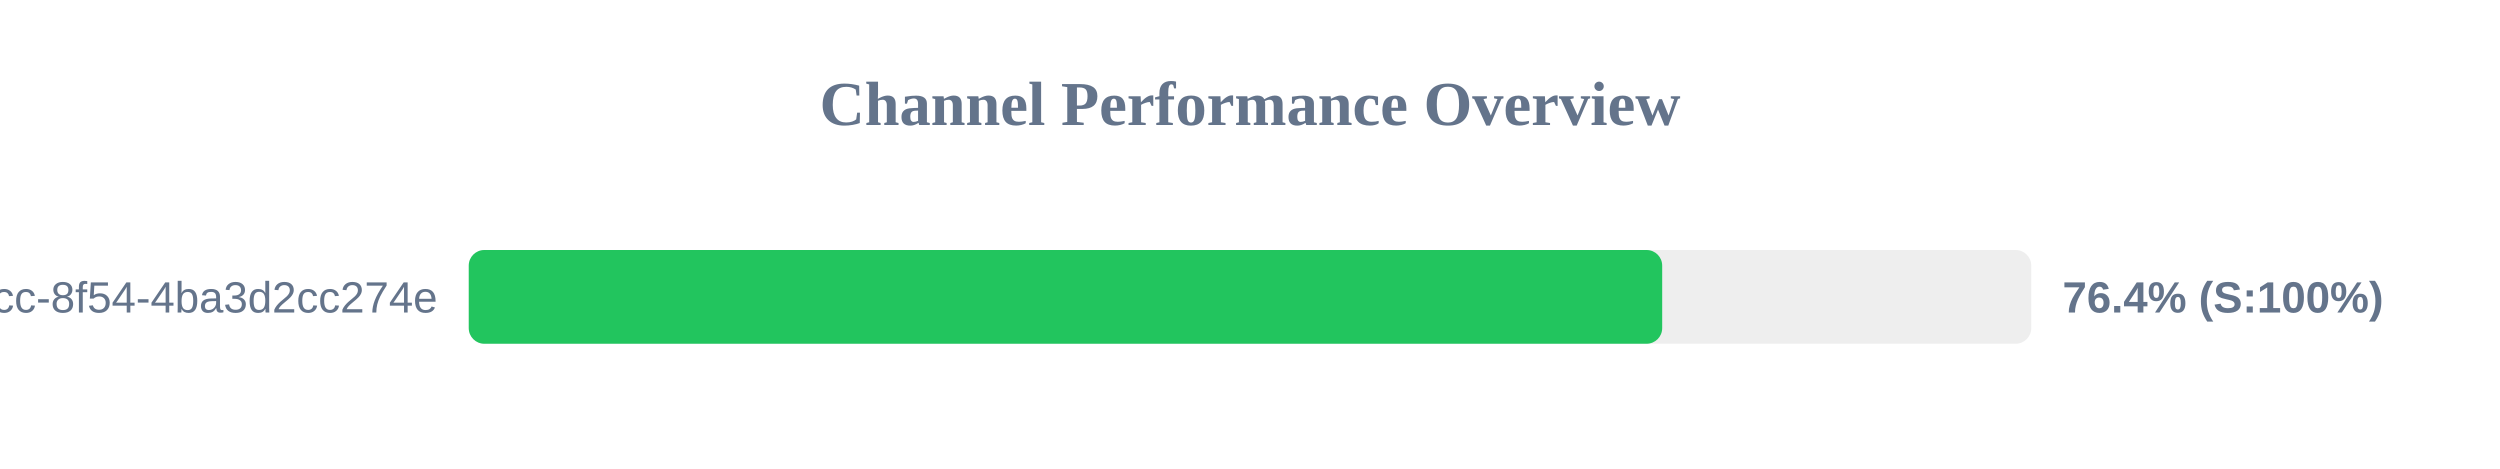
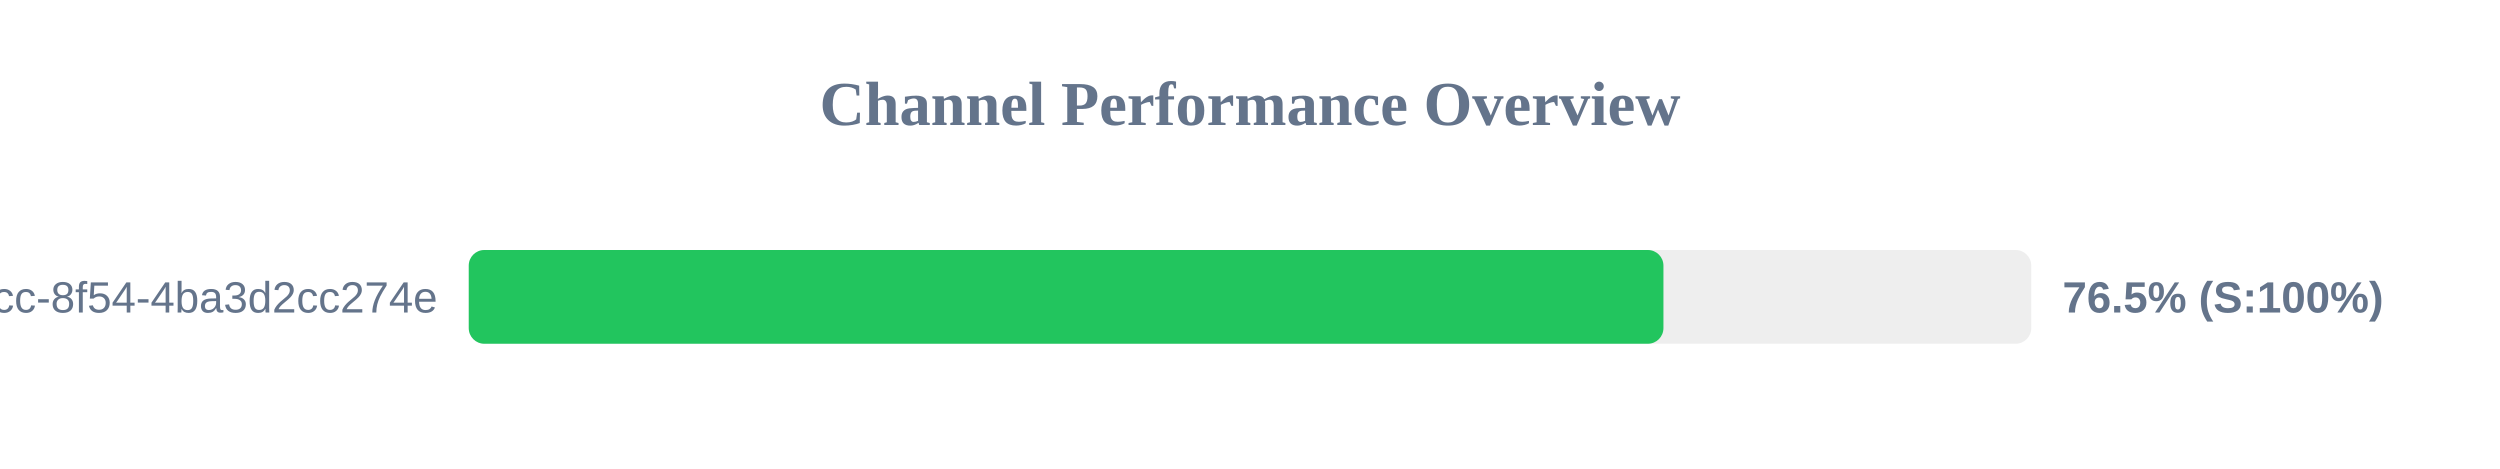
<svg xmlns="http://www.w3.org/2000/svg" width="800" height="150" version="1.1">
  <style>
        .row { font: 14px Arial; fill: #64748b; }
        .score { font: bold 14px Arial; fill: #64748b; }
    </style>
  <text x="400" y="40" text-anchor="middle" font-size="20px" font-weight="bold" fill="#64748b">Channel Performance Overview</text>
  <rect x="150" y="80" width="500" height="30" fill="#eee" rx="5" />
-   <rect x="150" y="80" width="381.9" height="30" fill="#22c55e" rx="5" />
+   <rect x="150" y="80" width="382.3" height="30" fill="#22c55e" rx="5" />
  <text x="140" y="100" text-anchor="end" class="row">?uuid=45cc0b3a-0adb-4dcc-8f54-4ba3d2cc274e</text>
-   <text x="660" y="100" text-anchor="start" class="score">76.4% (S:100%)</text>
+   <text x="660" y="100" text-anchor="start" class="score">76.5% (S:100%)</text>
</svg>
